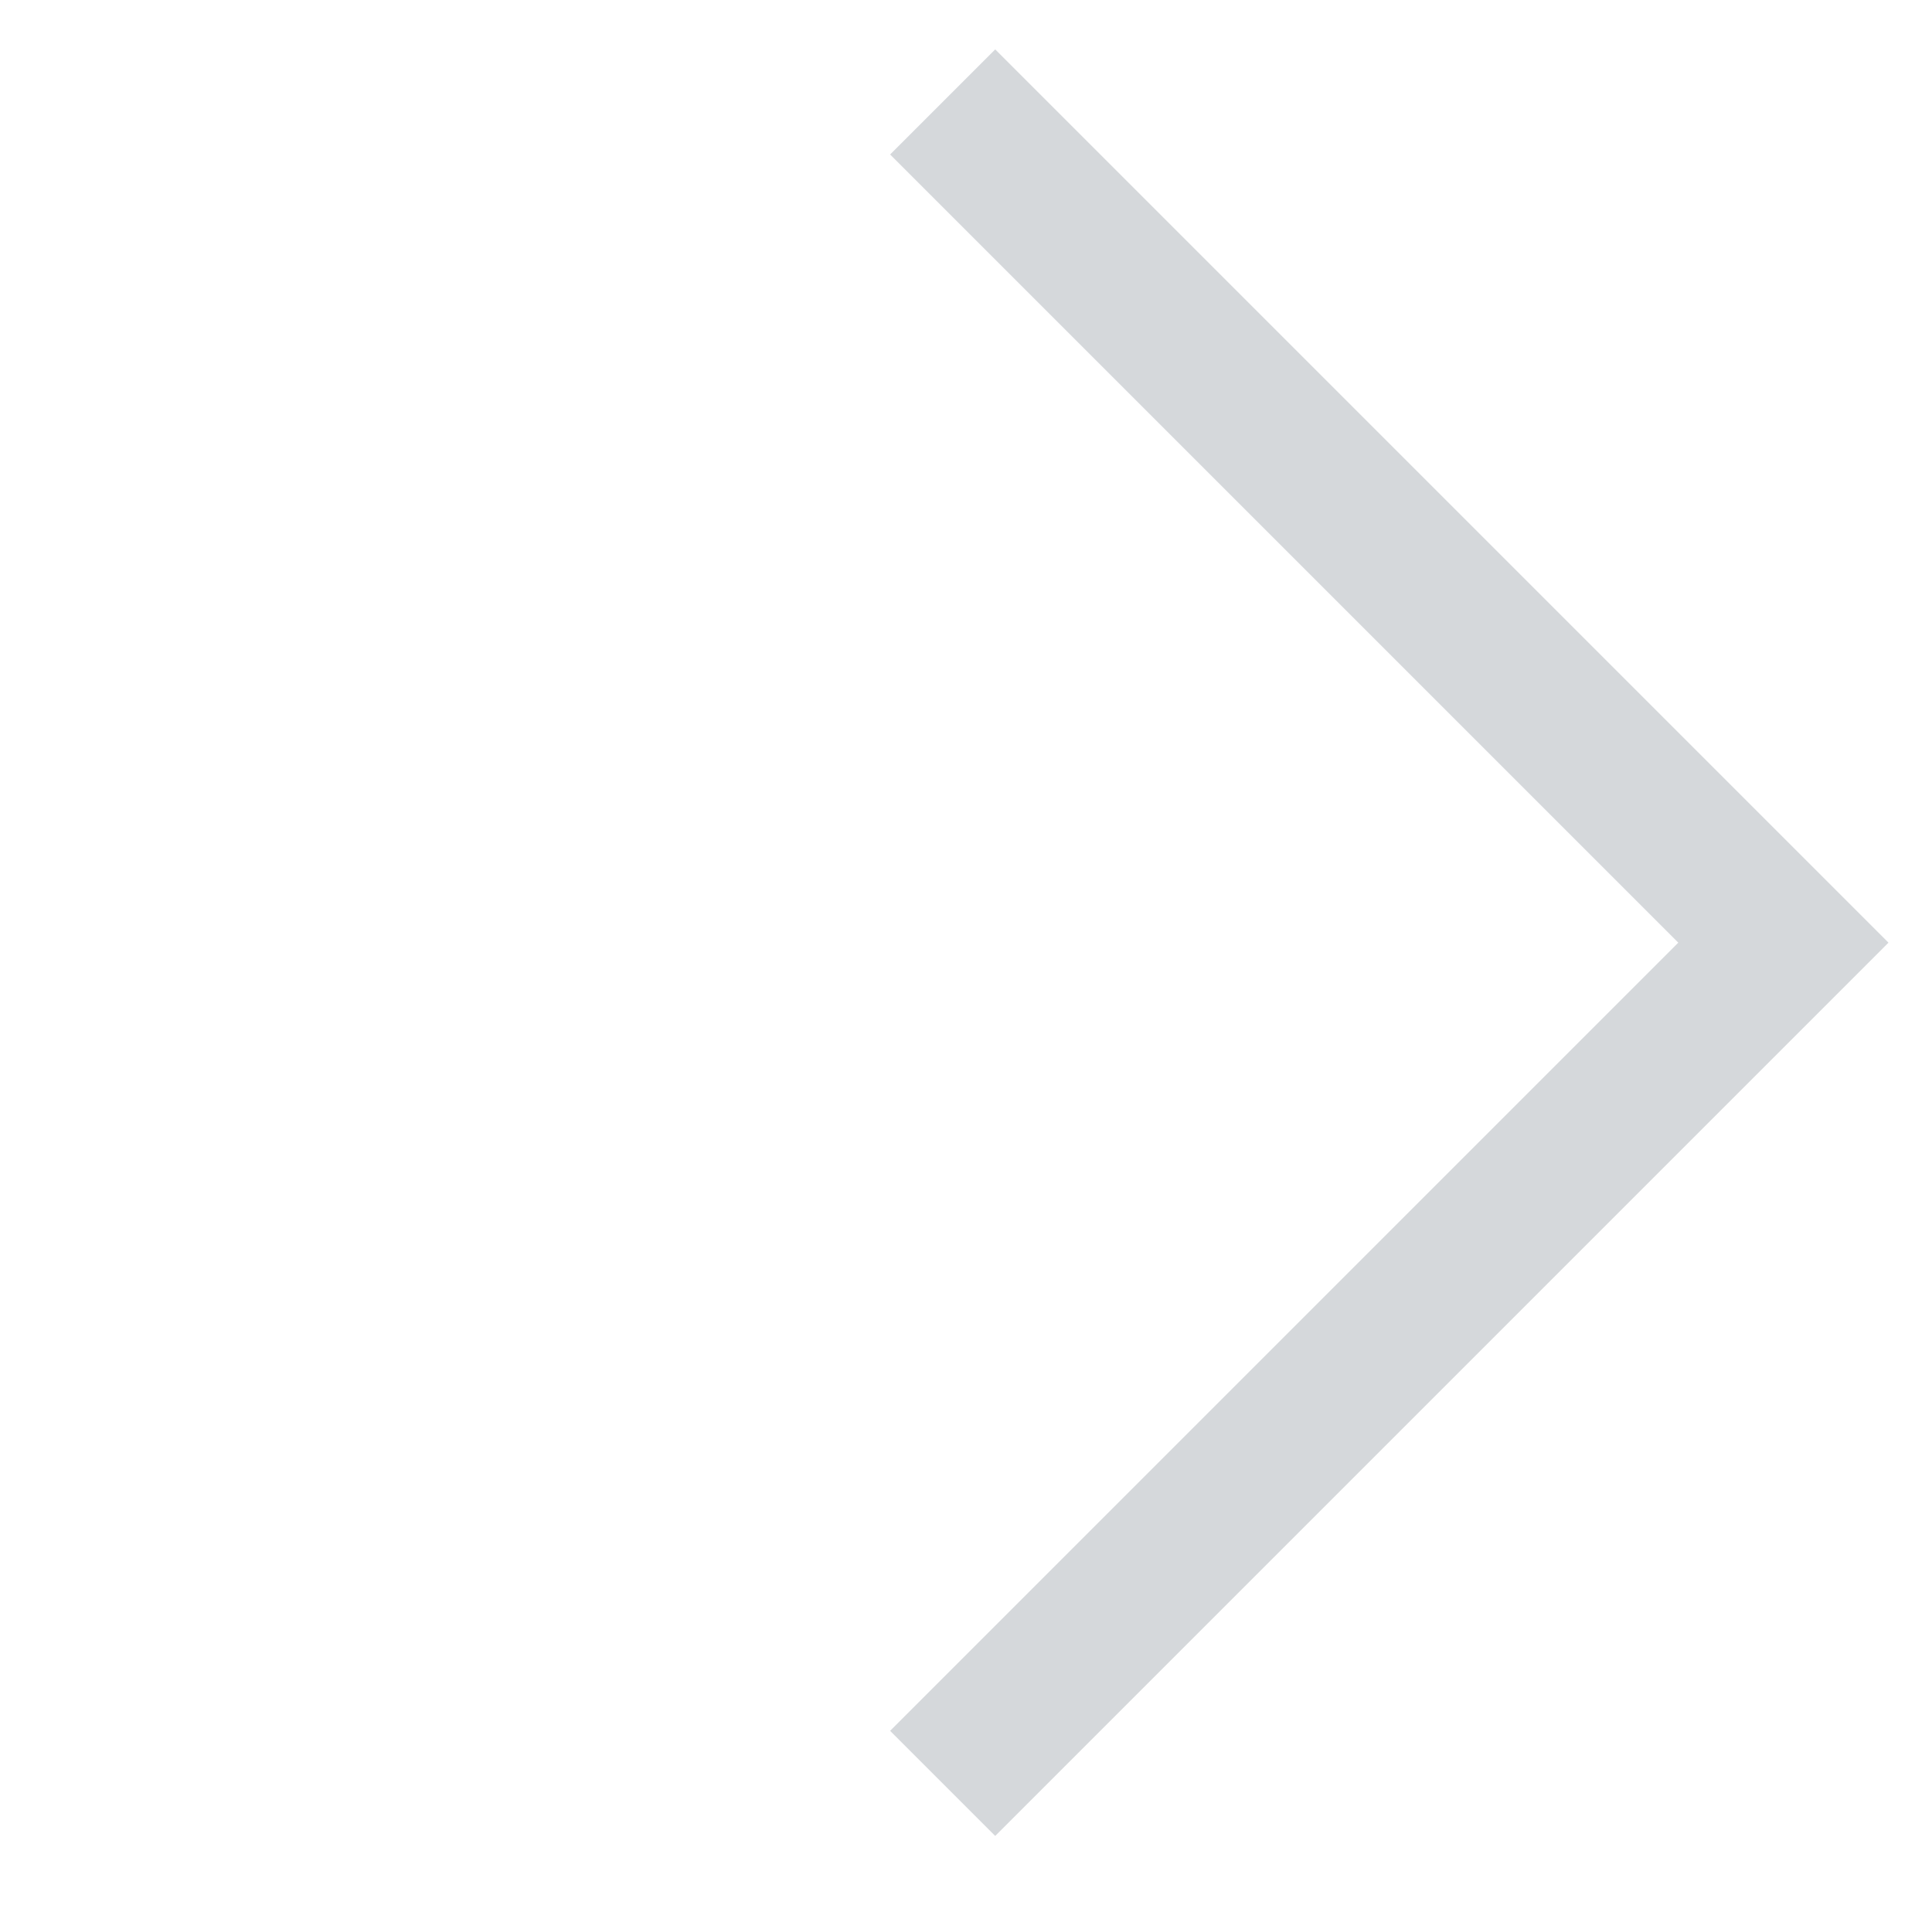
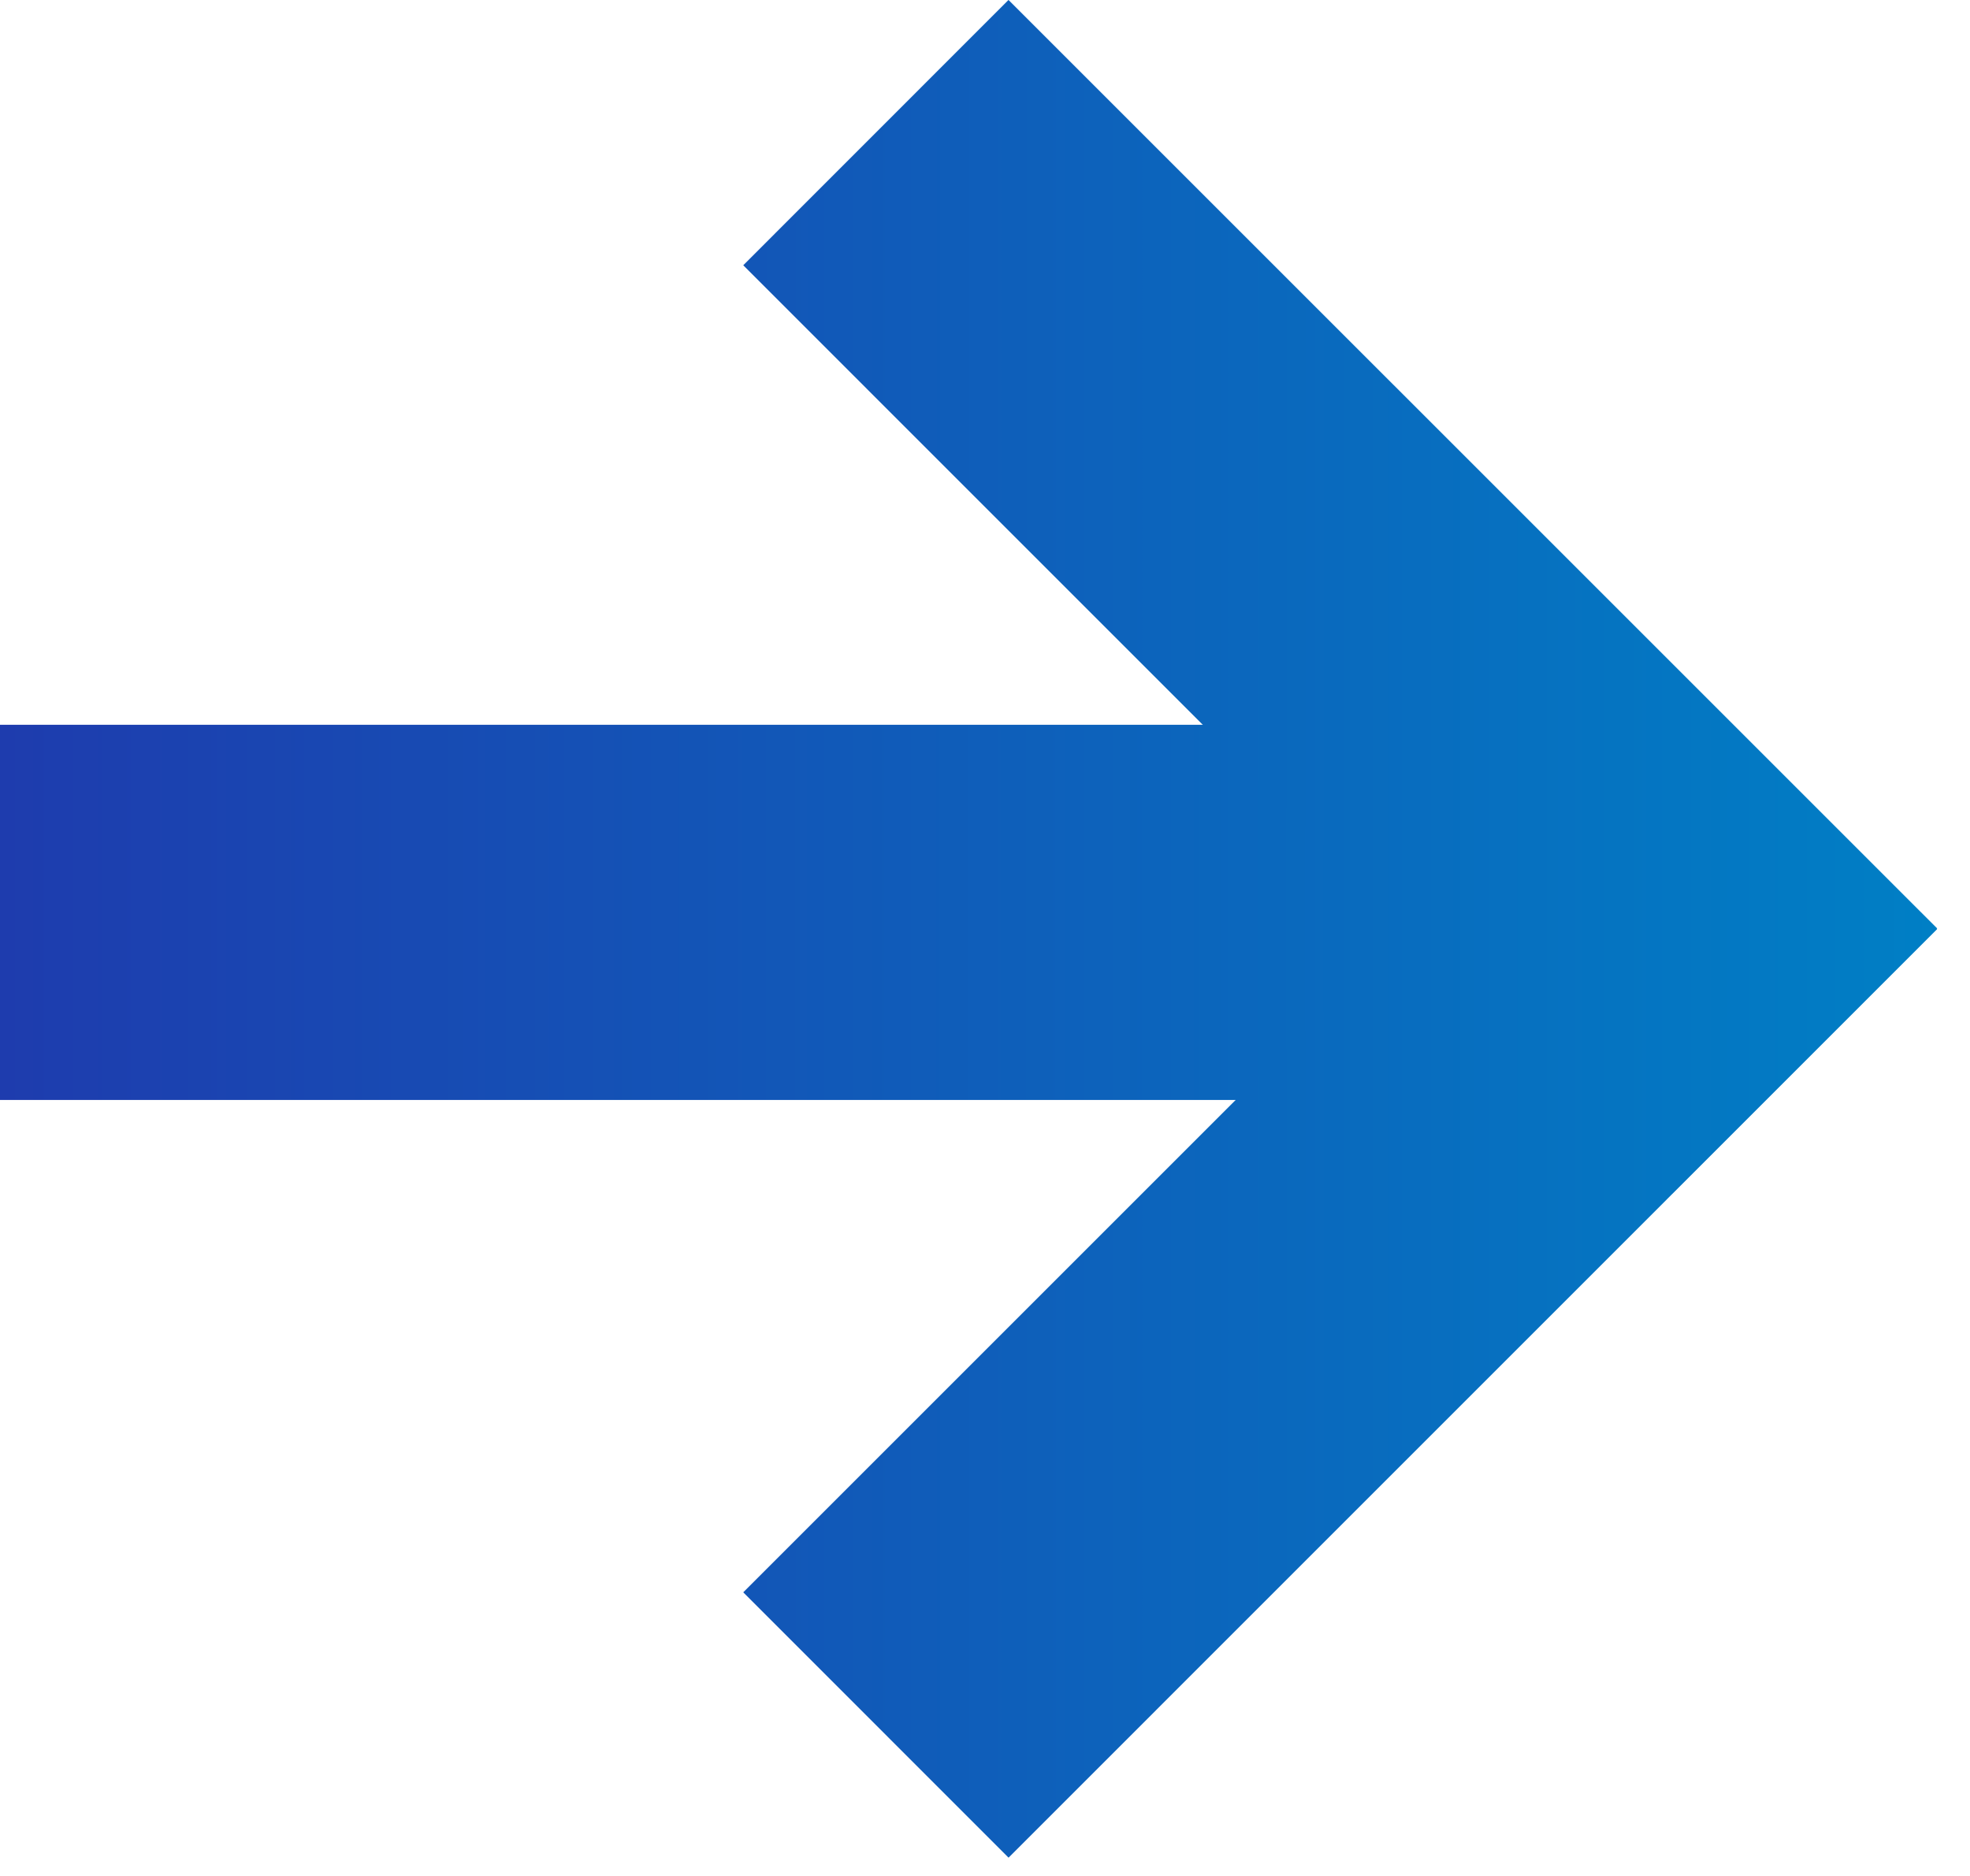
- <svg xmlns="http://www.w3.org/2000/svg" width="13" height="13" viewBox="0 0 13 13" fill="none">
-   <path d="M6.343.686L12 6.343 6.343 12" stroke="#D5D8DB" />
+ <svg xmlns="http://www.w3.org/2000/svg" width="21" height="20" viewBox="0 0 21 20" fill="none">
+   <path d="M0 11.727v-4h18v4H0z" fill="url(#a)" />
+   <path d="M10.751 19.805l-2.828-2.829 9.898-9.898 2.828 2.828-9.898 9.899z" fill="url(#b)" />
+   <path d="M10.75 0L7.923 2.828l9.899 9.9 2.828-2.83L10.751 0z" fill="url(#c)" />
+   <defs>
+     <linearGradient id="a" y1="9.902" x2="20.649" y2="9.902" gradientUnits="userSpaceOnUse">
+       <stop stop-color="#1E3CAE" />
+       <stop offset="1" stop-color="#007FC5" />
+     </linearGradient>
+     <linearGradient id="b" y1="9.902" x2="20.649" y2="9.902" gradientUnits="userSpaceOnUse">
+       <stop stop-color="#1E3CAE" />
+       <stop offset="1" stop-color="#007FC5" />
+     </linearGradient>
+     <linearGradient id="c" y1="9.902" x2="20.649" y2="9.902" gradientUnits="userSpaceOnUse">
+       <stop stop-color="#1E3CAE" />
+       <stop offset="1" stop-color="#007FC5" />
+     </linearGradient>
+   </defs>
</svg>
